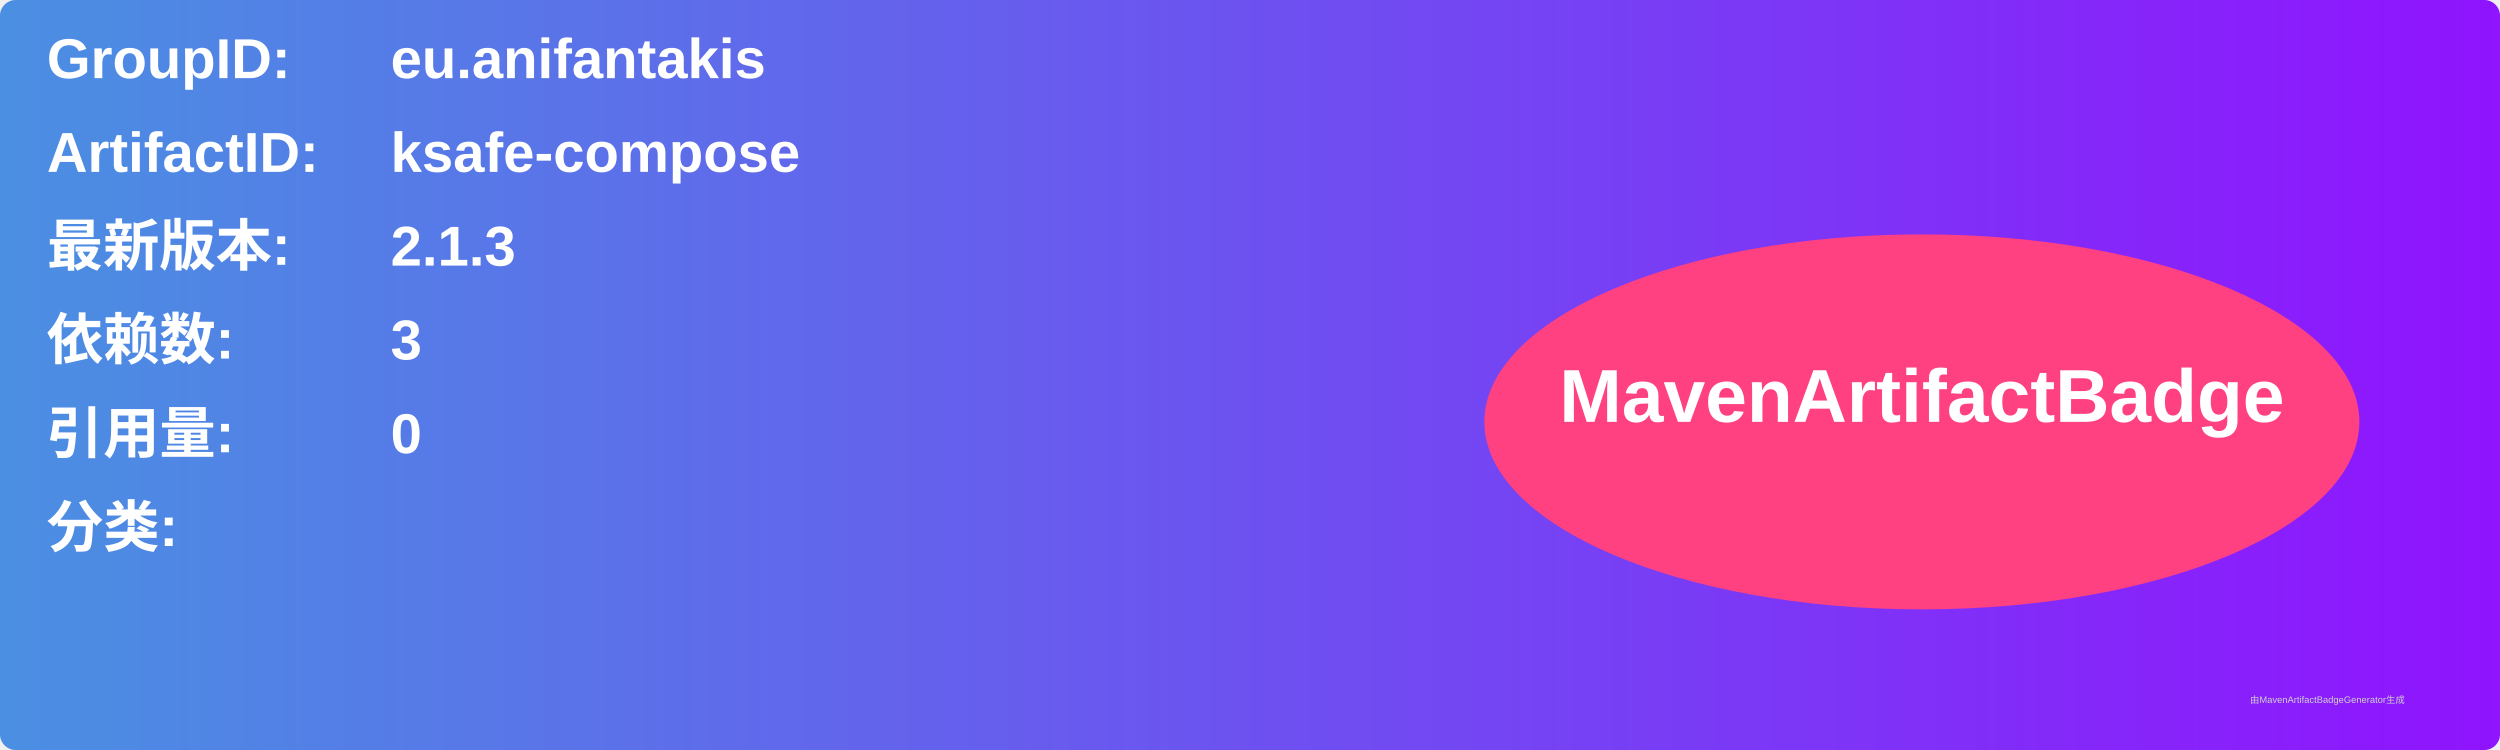
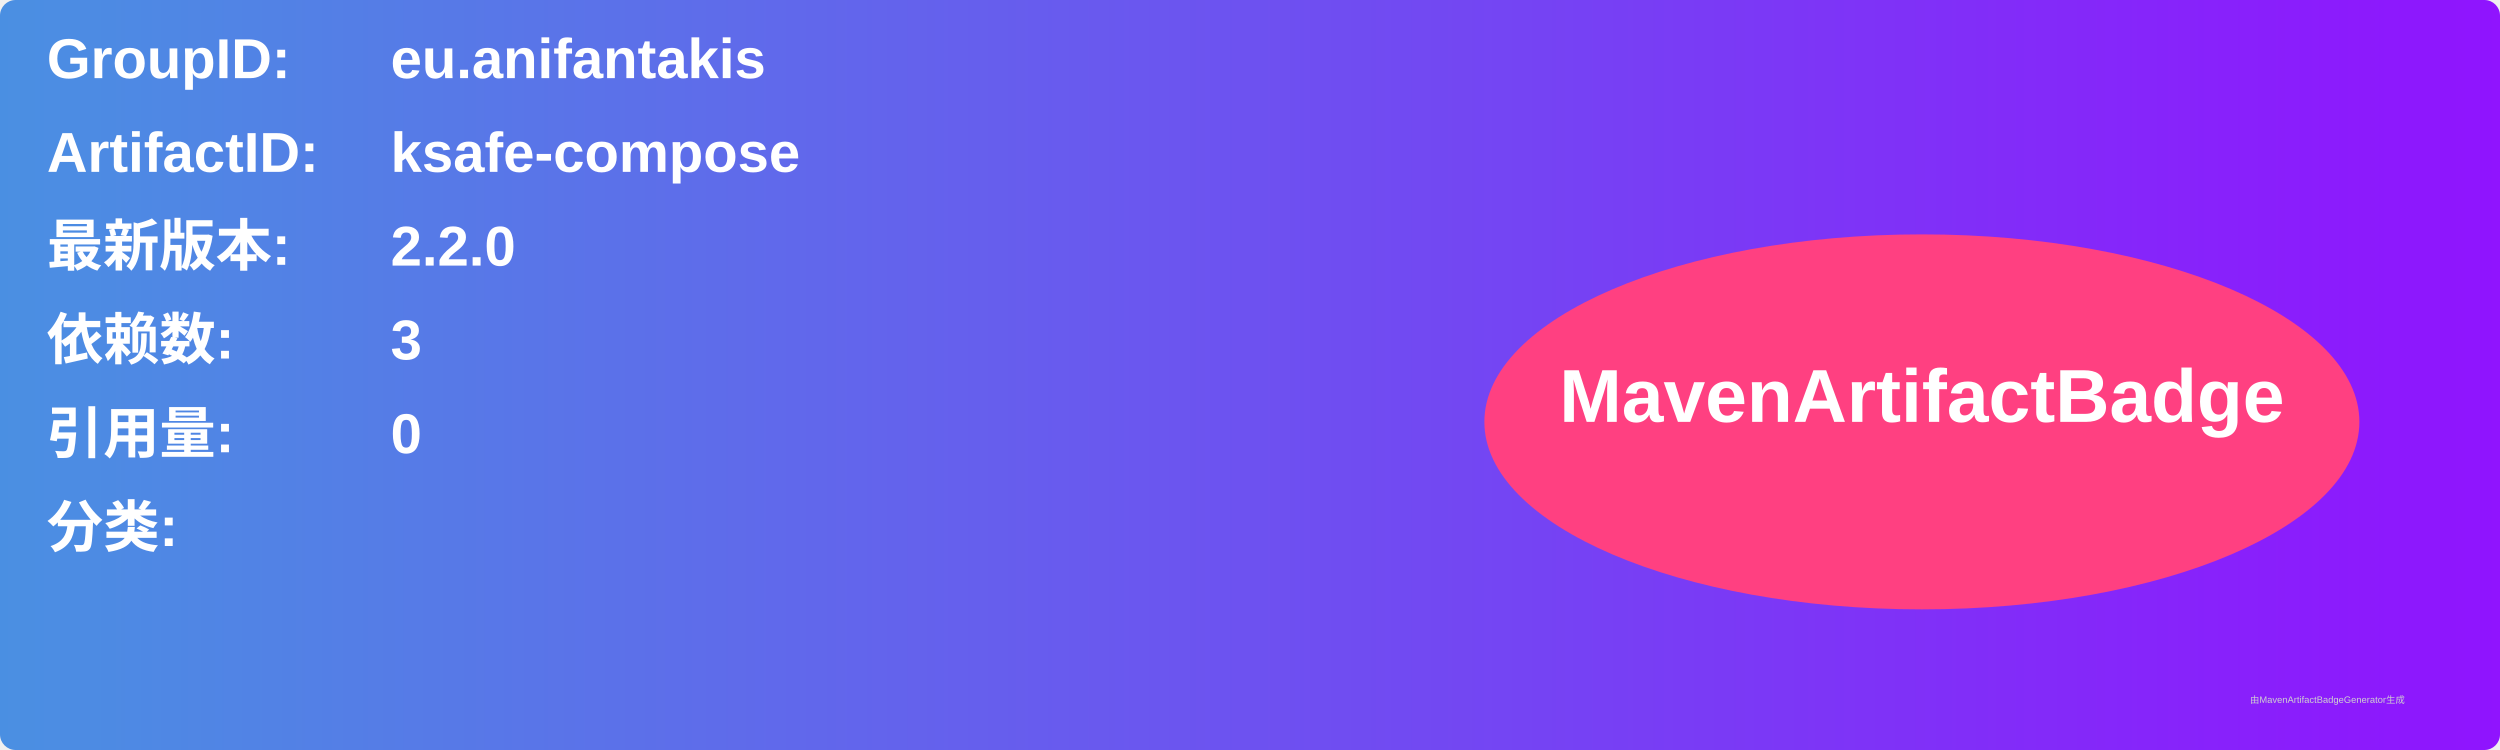
<svg xmlns="http://www.w3.org/2000/svg" width="800" height="240" viewBox="0 0 800 240">
  <linearGradient id="grad" x1="0%" y1="0%" x2="100%" y2="0%">
    <stop offset="0%" stop-color="#4a90e2" />
    <stop offset="100%" stop-color="#9013fe" />
  </linearGradient>
  <rect width="100%" height="100%" rx="5" ry="5" fill="url(#grad)" />
  <g transform="translate(15, 15)">
    <text x="0" y="10" font-family="Arial" font-size="18" fill="white" font-weight="bold" width="260">GroupID:</text>
    <text x="110" y="10" font-family="Arial" font-size="18" fill="white" font-weight="bold" width="460">eu.anifantakis</text>
    <text x="0" y="40" font-family="Arial" font-size="18" fill="white" font-weight="bold" width="260">ArtifactID:</text>
    <text x="110" y="40" font-family="Arial" font-size="18" fill="white" font-weight="bold" width="460">ksafe-compose</text>
    <text x="0" y="70" font-family="Arial" font-size="18" fill="white" font-weight="bold">最新版本:</text>
    <text x="110" y="70" font-family="Arial" font-size="18" fill="white" font-weight="bold">
-       <tspan font-weight="bold">2.1.3</tspan>
+       <tspan font-weight="bold">2.2.0</tspan>
    </text>
    <text x="0" y="100" font-family="Arial" font-size="18" fill="white" font-weight="bold">依赖数: </text>
    <text x="110" y="100" font-family="Arial" font-size="18" fill="white">
      <tspan font-weight="bold">3</tspan>
    </text>
    <text x="0" y="130" font-family="Arial" font-size="18" fill="white" font-weight="bold">引用量: </text>
    <text x="110" y="130" font-family="Arial" font-size="18" fill="white">
      <tspan font-weight="bold">0</tspan>
    </text>
    <text x="0" y="160" font-family="Arial" font-size="18" fill="white" font-weight="bold">分类:</text>
    <text x="10" y="190" font-family="Arial" font-size="10" fill="white">
      <tspan font-weight="bold" />
    </text>
    <ellipse cx="600" cy="120" rx="140" ry="60" fill="#ff4081" />
    <text x="600" y="120" text-anchor="middle" font-family="Arial" font-size="24" fill="white" font-weight="bold">MavenArtifactBadge</text>
  </g>
  <text x="720" y="225" font-family="Arial" font-size="3" fill="#d0d0d0">由MavenArtifactBadgeGenerator生成</text>
</svg>
